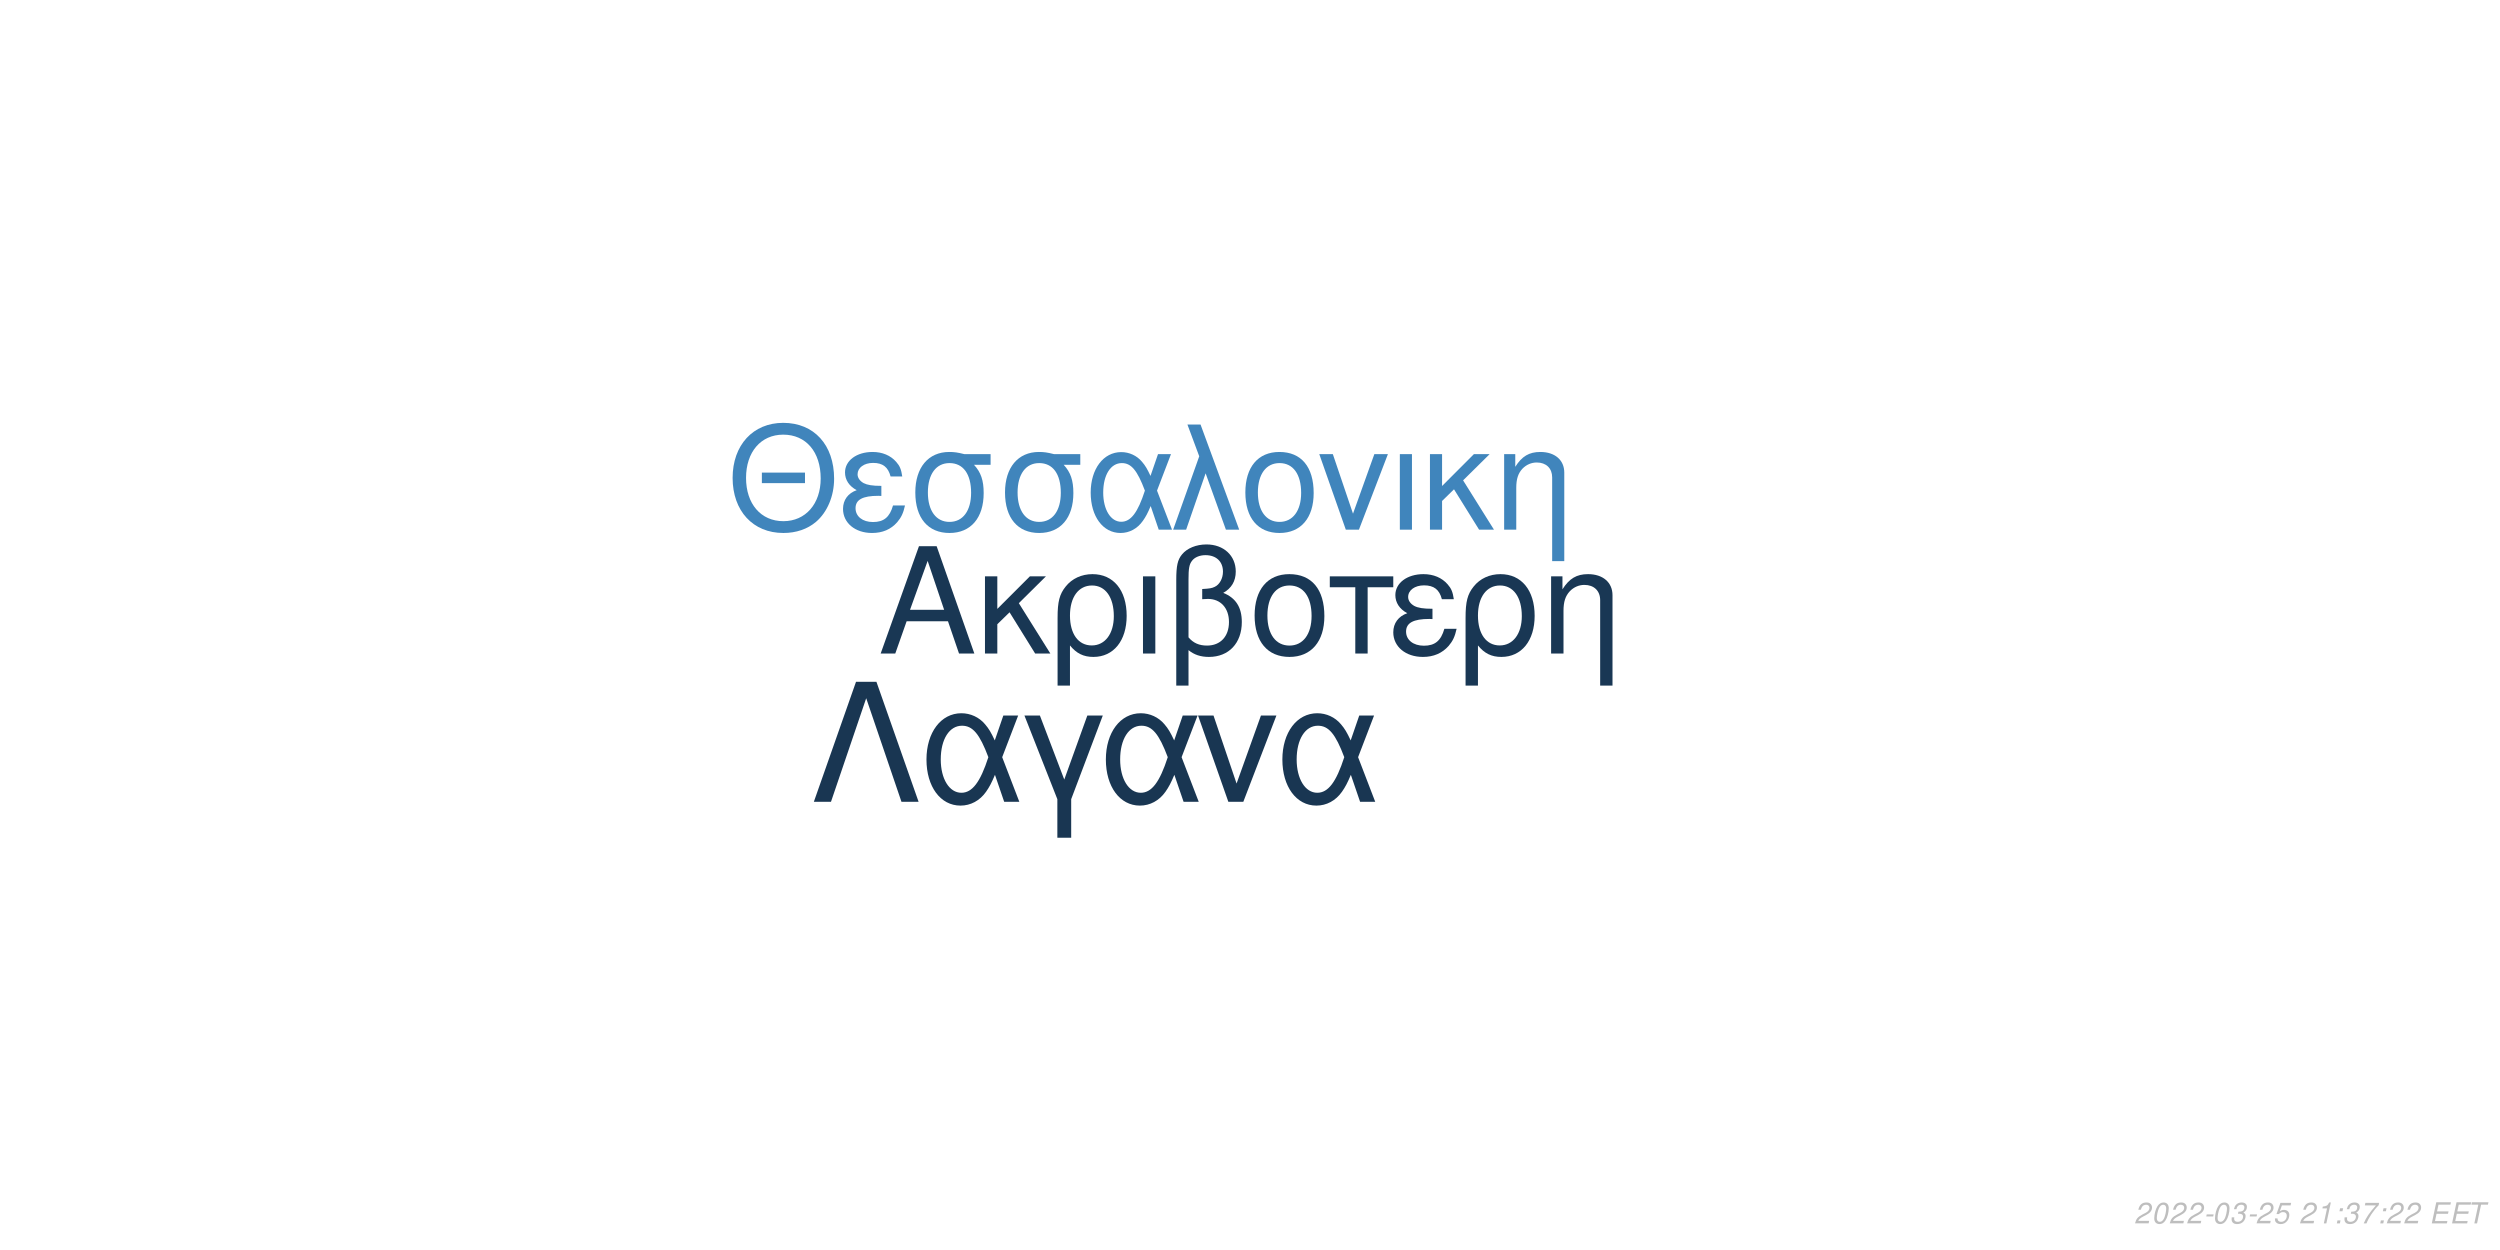
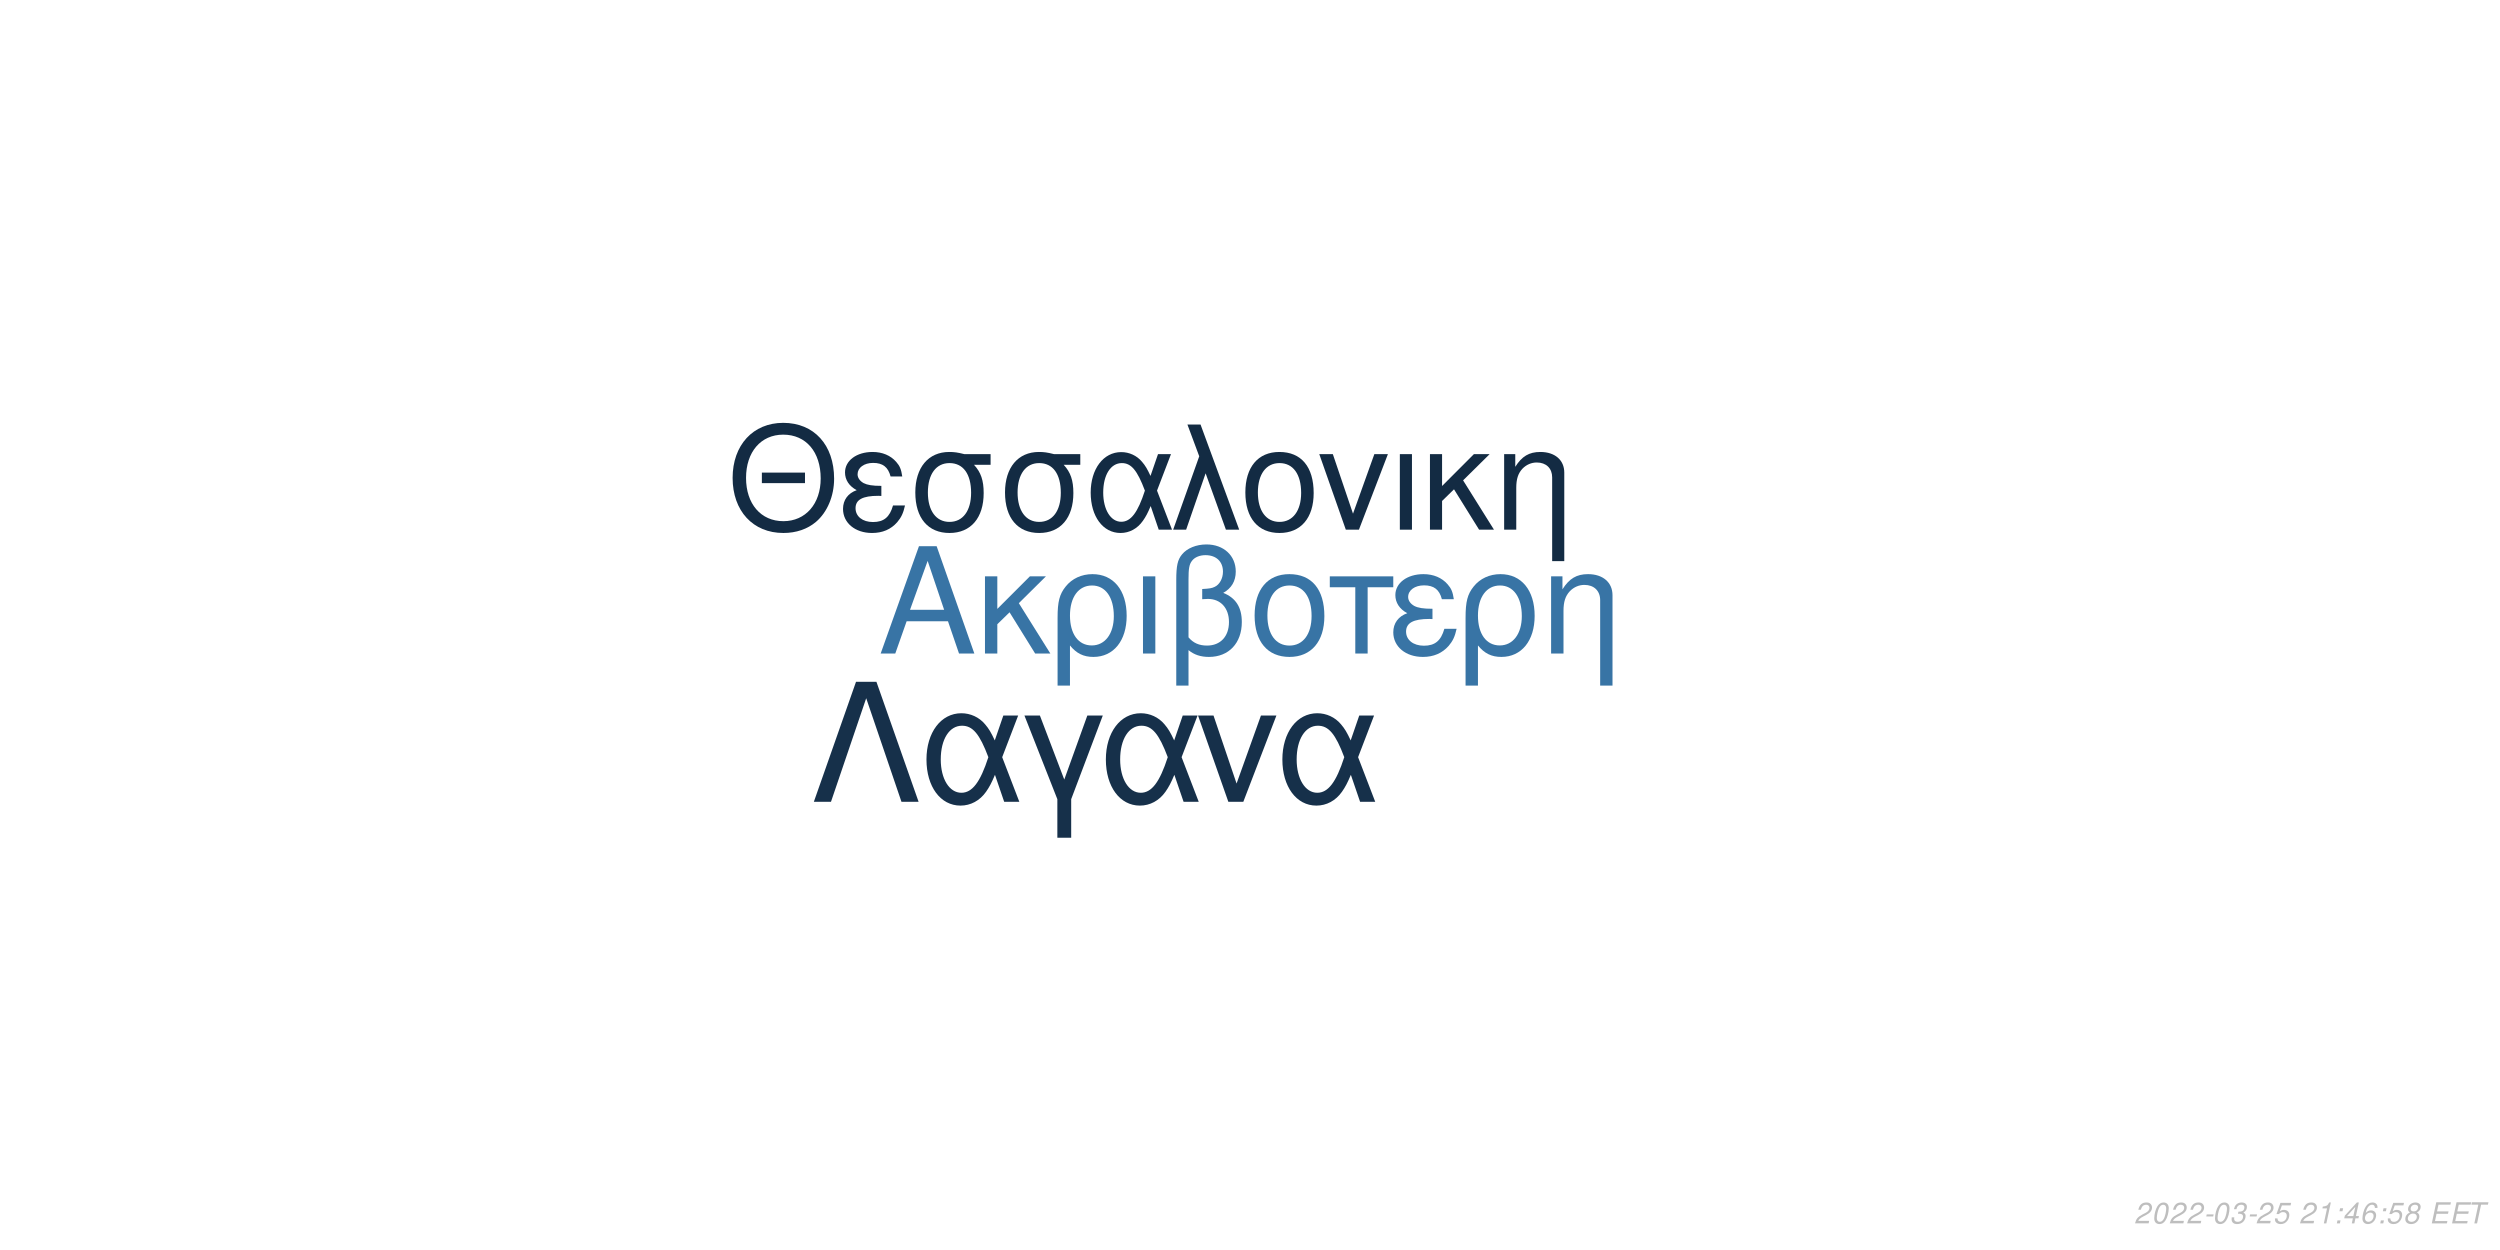
<svg xmlns="http://www.w3.org/2000/svg" xmlns:xlink="http://www.w3.org/1999/xlink" width="864pt" height="432pt" viewBox="0 0 864 432" version="1.1">
  <defs>
    <g>
      <symbol overflow="visible" id="glyph0-0">
        <path style="stroke:none;" d="" />
      </symbol>
      <symbol overflow="visible" id="glyph0-1">
        <path style="stroke:none;" d="M 24.125 -11.141 L 27.938 0 L 33.234 0 L 20.203 -37.094 L 14.094 -37.094 L 0.859 0 L 5.906 0 L 9.828 -11.141 Z M 22.797 -15.109 L 11 -15.109 L 17.094 -32.016 Z M 22.797 -15.109 " />
      </symbol>
      <symbol overflow="visible" id="glyph0-2">
        <path style="stroke:none;" d="M 7.172 -15.422 L 7.172 -26.672 L 2.906 -26.672 L 2.906 0 L 7.172 0 L 7.172 -10.125 L 11.406 -14.25 L 20.25 0 L 25.5 0 L 14.609 -17.406 L 23.969 -26.672 L 18.422 -26.672 Z M 7.172 -15.422 " />
      </symbol>
      <symbol overflow="visible" id="glyph0-3">
        <path style="stroke:none;" d="M 3 11.094 L 7.281 11.094 L 7.281 -2.797 C 9.516 -0.047 11.953 1.172 15.375 1.172 C 22.344 1.172 26.875 -4.422 26.875 -13.031 C 26.875 -21.891 22.297 -27.438 15.062 -27.438 C 11.297 -27.438 7.984 -25.906 5.797 -23.156 C 3.672 -20.516 3 -17.969 3 -12.359 Z M 14.906 -23.516 C 19.547 -23.516 22.438 -19.438 22.438 -12.922 C 22.438 -6.812 19.391 -2.797 14.812 -2.797 C 10.172 -2.797 7.281 -6.766 7.281 -13.125 C 7.281 -19.484 10.234 -23.516 14.906 -23.516 Z M 14.906 -23.516 " />
      </symbol>
      <symbol overflow="visible" id="glyph0-4">
        <path style="stroke:none;" d="M 3.516 0 L 7.781 0 L 7.781 -26.672 L 3.516 -26.672 Z M 3.516 0 " />
      </symbol>
      <symbol overflow="visible" id="glyph0-5">
        <path style="stroke:none;" d="M 4.016 11.094 L 8.25 11.094 L 8.25 -1.172 C 10.172 0.406 12.422 1.172 15.312 1.172 C 22.188 1.172 26.672 -3.609 26.672 -10.891 C 26.672 -15.984 24.578 -19.234 20.25 -20.969 C 23.109 -22.547 24.578 -25.031 24.578 -28.344 C 24.578 -33.844 20.406 -37.703 14.453 -37.703 C 10.938 -37.703 7.734 -36.391 6 -34.25 C 4.484 -32.422 4.016 -30.328 4.016 -25.391 Z M 8.25 -25.656 C 8.25 -29.359 8.5 -30.844 9.469 -32.062 C 10.375 -33.281 12.156 -34 14.094 -34 C 17.812 -34 20.156 -31.812 20.156 -28.297 C 20.156 -25.953 18.984 -23.812 17.297 -23.047 C 16.281 -22.547 15.469 -22.438 12.984 -22.297 L 12.984 -18.781 C 13.734 -18.828 14.344 -18.875 14.969 -18.875 C 19.344 -18.875 22.234 -15.719 22.234 -10.891 C 22.234 -5.906 19.281 -2.75 14.656 -2.75 C 11.953 -2.75 9.922 -3.609 8.25 -5.594 Z M 8.25 -25.656 " />
      </symbol>
      <symbol overflow="visible" id="glyph0-6">
        <path style="stroke:none;" d="M 14.094 -27.438 C 6.562 -27.438 2.094 -22.094 2.094 -13.125 C 2.094 -4.125 6.562 1.172 14.141 1.172 C 21.672 1.172 26.203 -4.172 26.203 -12.922 C 26.203 -22.188 21.828 -27.438 14.094 -27.438 Z M 14.141 -23.516 C 18.938 -23.516 21.781 -19.594 21.781 -12.984 C 21.781 -6.672 18.828 -2.75 14.141 -2.75 C 9.422 -2.75 6.516 -6.672 6.516 -13.125 C 6.516 -19.594 9.422 -23.516 14.141 -23.516 Z M 14.141 -23.516 " />
      </symbol>
      <symbol overflow="visible" id="glyph0-7">
        <path style="stroke:none;" d="M 7.891 0 L 12.156 0 L 12.156 -22.906 L 21.016 -22.906 L 21.016 -26.672 L -0.922 -26.672 L -0.922 -22.906 L 7.891 -22.906 Z M 7.891 0 " />
      </symbol>
      <symbol overflow="visible" id="glyph0-8">
        <path style="stroke:none;" d="M 14.562 -15.469 C 11.344 -15.469 9.562 -15.781 8.297 -16.438 C 6.922 -17.203 6.156 -18.328 6.156 -19.547 C 6.156 -21.891 8.453 -23.562 11.656 -23.562 C 15.062 -23.562 16.953 -22.094 17.812 -18.781 L 21.938 -18.781 C 21.578 -21.266 21.062 -22.5 19.797 -23.922 C 17.812 -26.203 14.906 -27.438 11.453 -27.438 C 5.797 -27.438 1.734 -24.375 1.734 -20.203 C 1.734 -17.609 3.156 -15.375 5.859 -13.938 C 2.797 -12.875 1.016 -10.484 1.016 -7.328 C 1.016 -2.391 5.297 1.172 11.25 1.172 C 14.969 1.172 17.906 -0.109 20.156 -2.641 C 21.578 -4.328 22.297 -5.797 22.906 -8.547 L 18.672 -8.547 C 17.5 -4.422 15.422 -2.703 11.609 -2.703 C 7.938 -2.703 5.438 -4.688 5.438 -7.578 C 5.438 -10.578 7.938 -11.953 13.484 -11.953 C 13.641 -11.953 14.094 -11.953 14.562 -11.906 Z M 14.562 -15.469 " />
      </symbol>
      <symbol overflow="visible" id="glyph0-9">
        <path style="stroke:none;" d="M 3.562 -26.672 L 3.562 0 L 7.844 0 L 7.844 -14.703 C 7.844 -17.906 8.5 -19.891 10.031 -21.531 C 11.406 -22.953 13.188 -23.719 15.062 -23.719 C 18.375 -23.719 20.516 -21.672 20.516 -18.469 L 20.516 11.094 L 24.781 11.094 L 24.781 -20.156 C 24.781 -24.578 21.469 -27.438 16.328 -27.438 C 12.359 -27.438 9.828 -25.906 7.484 -22.188 L 7.484 -26.672 Z M 3.562 -26.672 " />
      </symbol>
      <symbol overflow="visible" id="glyph1-0">
        <path style="stroke:none;" d="" />
      </symbol>
      <symbol overflow="visible" id="glyph1-1">
        <path style="stroke:none;" d="M 26.859 -19.734 L 11.953 -19.734 L 11.953 -16.094 L 26.859 -16.094 Z M 19.328 -36.922 C 8.922 -36.922 1.844 -29.25 1.844 -17.891 C 1.844 -6.484 8.875 1.141 19.391 1.141 C 23.812 1.141 27.703 -0.203 30.641 -2.688 C 34.578 -6.031 36.922 -11.656 36.922 -17.594 C 36.922 -29.297 30 -36.922 19.328 -36.922 Z M 19.328 -32.844 C 27.203 -32.844 32.281 -26.906 32.281 -17.688 C 32.281 -8.922 27.062 -2.938 19.391 -2.938 C 11.609 -2.938 6.484 -8.922 6.484 -17.891 C 6.484 -26.859 11.609 -32.844 19.328 -32.844 Z M 19.328 -32.844 " />
      </symbol>
      <symbol overflow="visible" id="glyph1-2">
        <path style="stroke:none;" d="M 14.25 -15.141 C 11.109 -15.141 9.375 -15.453 8.125 -16.094 C 6.781 -16.844 6.031 -17.938 6.031 -19.141 C 6.031 -21.422 8.266 -23.078 11.406 -23.078 C 14.75 -23.078 16.594 -21.625 17.438 -18.391 L 21.469 -18.391 C 21.125 -20.828 20.625 -22.031 19.391 -23.422 C 17.438 -25.656 14.594 -26.859 11.219 -26.859 C 5.688 -26.859 1.688 -23.875 1.688 -19.781 C 1.688 -17.234 3.094 -15.047 5.734 -13.656 C 2.734 -12.609 1 -10.266 1 -7.172 C 1 -2.344 5.188 1.141 11.016 1.141 C 14.656 1.141 17.547 -0.094 19.734 -2.594 C 21.125 -4.234 21.828 -5.688 22.422 -8.375 L 18.281 -8.375 C 17.141 -4.328 15.094 -2.641 11.359 -2.641 C 7.766 -2.641 5.328 -4.578 5.328 -7.422 C 5.328 -10.359 7.766 -11.703 13.203 -11.703 C 13.359 -11.703 13.797 -11.703 14.25 -11.656 Z M 14.25 -15.141 " />
      </symbol>
      <symbol overflow="visible" id="glyph1-3">
        <path style="stroke:none;" d="M 29 -26.109 L 19.938 -26.109 C 17.594 -26.703 16.438 -26.859 14.703 -26.859 C 7.469 -26.859 2.984 -21.469 2.984 -12.859 C 2.984 -4.031 7.375 1.141 14.797 1.141 C 22.172 1.141 26.609 -4.078 26.609 -12.656 C 26.609 -17.047 25.656 -19.828 23.266 -22.422 L 29 -22.422 Z M 14.797 -23.016 C 19.531 -23.016 22.266 -19.234 22.266 -12.75 C 22.266 -6.531 19.438 -2.688 14.797 -2.688 C 10.172 -2.688 7.328 -6.531 7.328 -12.859 C 7.328 -19.188 10.172 -23.016 14.797 -23.016 Z M 14.797 -23.016 " />
      </symbol>
      <symbol overflow="visible" id="glyph1-4">
        <path style="stroke:none;" d="M 29.344 -26.109 L 24.859 -26.109 L 22.266 -18.578 C 21.125 -21.031 20.484 -22.125 19.328 -23.469 C 17.547 -25.609 14.906 -26.812 12.156 -26.812 C 5.984 -26.812 1.594 -20.984 1.594 -12.812 C 1.594 -4.578 5.828 1.141 11.906 1.141 C 14.953 1.141 17.734 -0.344 19.625 -3.047 C 20.672 -4.531 21.281 -5.688 22.328 -8.172 L 25.109 0 L 29.703 0 L 24.516 -13.5 Z M 20.328 -13.5 C 17.891 -5.922 15.453 -2.734 12.156 -2.734 C 8.516 -2.734 5.922 -6.922 5.922 -12.812 C 5.922 -18.938 8.516 -23.016 12.359 -23.016 C 15.594 -23.016 17.688 -20.531 20.328 -13.5 Z M 20.328 -13.5 " />
      </symbol>
      <symbol overflow="visible" id="glyph1-5">
        <path style="stroke:none;" d="M 1.094 0 L 5.578 0 L 12.312 -19.484 L 19.328 0 L 23.922 0 L 10.562 -36.328 L 6.031 -36.328 L 10.109 -25.359 Z M 1.094 0 " />
      </symbol>
      <symbol overflow="visible" id="glyph1-6">
        <path style="stroke:none;" d="M 13.797 -26.859 C 6.422 -26.859 2.047 -21.625 2.047 -12.859 C 2.047 -4.031 6.422 1.141 13.859 1.141 C 21.234 1.141 25.656 -4.078 25.656 -12.656 C 25.656 -21.719 21.375 -26.859 13.797 -26.859 Z M 13.859 -23.016 C 18.531 -23.016 21.328 -19.188 21.328 -12.703 C 21.328 -6.531 18.438 -2.688 13.859 -2.688 C 9.219 -2.688 6.375 -6.531 6.375 -12.859 C 6.375 -19.188 9.219 -23.016 13.859 -23.016 Z M 13.859 -23.016 " />
      </symbol>
      <symbol overflow="visible" id="glyph1-7">
        <path style="stroke:none;" d="M 14.297 0 L 24.312 -26.109 L 19.625 -26.109 L 12.25 -5.531 L 5.281 -26.109 L 0.594 -26.109 L 9.766 0 Z M 14.297 0 " />
      </symbol>
      <symbol overflow="visible" id="glyph1-8">
        <path style="stroke:none;" d="M 3.438 0 L 7.625 0 L 7.625 -26.109 L 3.438 -26.109 Z M 3.438 0 " />
      </symbol>
      <symbol overflow="visible" id="glyph1-9">
        <path style="stroke:none;" d="M 7.031 -15.094 L 7.031 -26.109 L 2.844 -26.109 L 2.844 0 L 7.031 0 L 7.031 -9.922 L 11.156 -13.953 L 19.828 0 L 24.969 0 L 14.297 -17.047 L 23.469 -26.109 L 18.031 -26.109 Z M 7.031 -15.094 " />
      </symbol>
      <symbol overflow="visible" id="glyph1-10">
        <path style="stroke:none;" d="M 3.484 -26.109 L 3.484 0 L 7.672 0 L 7.672 -14.406 C 7.672 -17.547 8.328 -19.484 9.812 -21.078 C 11.156 -22.469 12.906 -23.219 14.75 -23.219 C 17.984 -23.219 20.078 -21.234 20.078 -18.094 L 20.078 10.859 L 24.266 10.859 L 24.266 -19.734 C 24.266 -24.062 21.031 -26.859 16 -26.859 C 12.109 -26.859 9.609 -25.359 7.328 -21.719 L 7.328 -26.109 Z M 3.484 -26.109 " />
      </symbol>
      <symbol overflow="visible" id="glyph2-0">
        <path style="stroke:none;" d="" />
      </symbol>
      <symbol overflow="visible" id="glyph2-1">
        <path style="stroke:none;" d="M 22.531 -41.484 L 15.484 -41.484 L 0.906 0 L 6.828 0 L 19 -35.797 L 31.188 0 L 37.109 0 Z M 22.531 -41.484 " />
      </symbol>
      <symbol overflow="visible" id="glyph2-2">
        <path style="stroke:none;" d="M 33.516 -29.812 L 28.391 -29.812 L 25.438 -21.219 C 24.125 -24.016 23.391 -25.266 22.078 -26.797 C 20.031 -29.25 17.016 -30.609 13.891 -30.609 C 6.828 -30.609 1.828 -23.953 1.828 -14.625 C 1.828 -5.234 6.656 1.312 13.594 1.312 C 17.078 1.312 20.266 -0.391 22.422 -3.469 C 23.609 -5.172 24.297 -6.484 25.5 -9.328 L 28.688 0 L 33.922 0 L 28 -15.422 Z M 23.219 -15.422 C 20.422 -6.766 17.641 -3.125 13.891 -3.125 C 9.734 -3.125 6.766 -7.906 6.766 -14.625 C 6.766 -21.625 9.734 -26.297 14.109 -26.297 C 17.812 -26.297 20.203 -23.453 23.219 -15.422 Z M 23.219 -15.422 " />
      </symbol>
      <symbol overflow="visible" id="glyph2-3">
        <path style="stroke:none;" d="M 12.062 12.406 L 16.844 12.406 L 16.844 -0.906 L 27.766 -29.812 L 22.422 -29.812 L 14.453 -7.688 L 6.031 -29.812 L 0.688 -29.812 L 12.062 -0.906 Z M 12.062 12.406 " />
      </symbol>
      <symbol overflow="visible" id="glyph2-4">
        <path style="stroke:none;" d="M 16.328 0 L 27.766 -29.812 L 22.422 -29.812 L 14 -6.312 L 6.031 -29.812 L 0.688 -29.812 L 11.156 0 Z M 16.328 0 " />
      </symbol>
      <symbol overflow="visible" id="glyph3-0">
        <path style="stroke:none;" d="" />
      </symbol>
      <symbol overflow="visible" id="glyph3-1">
        <path style="stroke:none;" d="M 5.234 -0.875 L 1.469 -0.875 C 1.641 -1.375 2.203 -1.891 3.109 -2.344 L 4.234 -2.938 C 5.562 -3.625 6.219 -4.469 6.219 -5.484 C 6.219 -5.938 6.062 -6.359 5.797 -6.656 C 5.469 -7.047 4.984 -7.234 4.312 -7.234 C 2.766 -7.234 1.891 -6.453 1.484 -4.734 L 2.375 -4.734 C 2.484 -5.188 2.609 -5.484 2.797 -5.75 C 3.094 -6.203 3.609 -6.453 4.188 -6.453 C 4.891 -6.453 5.344 -6.031 5.344 -5.375 C 5.344 -4.703 4.859 -4.094 4.016 -3.656 L 2.984 -3.125 C 1.234 -2.188 0.797 -1.656 0.344 -0.016 L 5.047 -0.016 Z M 5.234 -0.875 " />
      </symbol>
      <symbol overflow="visible" id="glyph3-2">
        <path style="stroke:none;" d="M 4.203 -7.234 C 3.375 -7.234 2.688 -6.812 2.125 -5.984 C 1.484 -5.047 0.984 -3.188 0.984 -1.734 C 0.984 -1.109 1.172 -0.562 1.484 -0.266 C 1.797 0.047 2.281 0.234 2.766 0.234 C 3.625 0.234 4.281 -0.156 4.859 -1.016 C 5.516 -1.953 6 -3.797 6 -5.266 C 6 -6.5 5.328 -7.234 4.203 -7.234 Z M 4.094 -6.453 C 4.734 -6.453 5.125 -5.984 5.125 -5.156 C 5.125 -4.203 4.781 -2.625 4.406 -1.812 C 3.984 -0.938 3.516 -0.547 2.875 -0.547 C 2.25 -0.547 1.875 -1.031 1.875 -1.828 C 1.875 -2.797 2.203 -4.344 2.594 -5.203 C 2.984 -6.047 3.453 -6.453 4.094 -6.453 Z M 4.094 -6.453 " />
      </symbol>
      <symbol overflow="visible" id="glyph3-3">
        <path style="stroke:none;" d="M 3.516 -3.125 L 1.125 -3.125 L 0.969 -2.406 L 3.359 -2.406 Z M 3.516 -3.125 " />
      </symbol>
      <symbol overflow="visible" id="glyph3-4">
        <path style="stroke:none;" d="M 2.922 -3.312 C 3.125 -3.344 3.234 -3.344 3.375 -3.344 C 4.203 -3.344 4.688 -3 4.688 -2.406 C 4.688 -1.312 3.906 -0.547 2.781 -0.547 C 2.047 -0.547 1.594 -0.938 1.594 -1.562 C 1.594 -1.719 1.609 -1.844 1.656 -2.094 L 0.766 -2.094 C 0.734 -1.797 0.719 -1.641 0.719 -1.469 C 0.719 -0.375 1.406 0.234 2.641 0.234 C 3.547 0.234 4.297 -0.078 4.812 -0.656 C 5.266 -1.156 5.562 -1.875 5.562 -2.547 C 5.562 -3.125 5.344 -3.453 4.797 -3.734 C 5.641 -4.234 6.016 -4.844 6.016 -5.734 C 6.016 -6.656 5.312 -7.234 4.203 -7.234 C 3.375 -7.234 2.672 -6.938 2.188 -6.375 C 1.891 -6.031 1.703 -5.641 1.516 -4.906 L 2.391 -4.906 C 2.5 -5.359 2.594 -5.594 2.734 -5.812 C 3.047 -6.234 3.516 -6.453 4.078 -6.453 C 4.734 -6.453 5.141 -6.125 5.141 -5.578 C 5.141 -5.188 5.016 -4.797 4.797 -4.547 C 4.516 -4.234 4 -4.062 3.266 -4.062 L 3.078 -4.062 Z M 2.922 -3.312 " />
      </symbol>
      <symbol overflow="visible" id="glyph3-5">
        <path style="stroke:none;" d="M 6.297 -7.094 L 2.594 -7.094 L 1.234 -3.234 L 2.047 -3.234 C 2.656 -3.766 2.938 -3.906 3.531 -3.906 C 4.328 -3.906 4.797 -3.453 4.797 -2.688 C 4.797 -1.438 3.969 -0.547 2.828 -0.547 C 2.031 -0.547 1.609 -0.938 1.578 -1.734 L 0.703 -1.734 L 0.703 -1.516 C 0.703 -0.938 0.844 -0.547 1.188 -0.266 C 1.562 0.062 2.078 0.234 2.703 0.234 C 3.656 0.234 4.391 -0.156 4.984 -0.922 C 5.422 -1.5 5.672 -2.234 5.672 -2.953 C 5.672 -4 4.938 -4.672 3.812 -4.672 C 3.328 -4.672 2.906 -4.547 2.406 -4.234 L 3.109 -6.219 L 6.109 -6.219 Z M 6.297 -7.094 " />
      </symbol>
      <symbol overflow="visible" id="glyph3-6">
        <path style="stroke:none;" d="" />
      </symbol>
      <symbol overflow="visible" id="glyph3-7">
        <path style="stroke:none;" d="M 3.703 -5.188 L 2.594 0 L 3.469 0 L 5.016 -7.234 L 4.438 -7.234 C 3.906 -6.156 3.688 -6.016 2.234 -5.812 L 2.109 -5.188 Z M 3.703 -5.188 " />
      </symbol>
      <symbol overflow="visible" id="glyph3-8">
        <path style="stroke:none;" d="M 2.359 -1.031 L 1.312 -1.031 L 1.094 0 L 2.141 0 Z M 3.266 -5.234 L 2.219 -5.234 L 2 -4.203 L 3.047 -4.203 Z M 3.266 -5.234 " />
      </symbol>
      <symbol overflow="visible" id="glyph3-9">
-         <path style="stroke:none;" d="M 6.703 -7.094 L 1.953 -7.094 L 1.766 -6.219 L 5.594 -6.219 C 3.344 -3.688 2.266 -2.109 1.375 0 L 2.344 0 C 3.031 -1.906 4.828 -4.594 6.547 -6.281 Z M 6.703 -7.094 " />
+         <path style="stroke:none;" d="M 3.625 -1.75 L 3.266 0 L 4.141 0 L 4.516 -1.75 L 5.562 -1.75 L 5.734 -2.531 L 4.688 -2.531 L 5.688 -7.234 L 5.016 -7.234 L 0.844 -2.672 L 0.641 -1.75 Z M 3.797 -2.531 L 1.594 -2.531 L 4.469 -5.703 Z M 3.797 -2.531 " />
      </symbol>
      <symbol overflow="visible" id="glyph3-10">
+         <path style="stroke:none;" d="M 6.125 -5.344 L 6.141 -5.625 C 6.141 -6.609 5.453 -7.234 4.391 -7.234 C 3.438 -7.234 2.641 -6.719 2.016 -5.703 C 1.422 -4.781 0.938 -2.953 0.938 -1.688 C 0.938 -0.516 1.688 0.234 2.859 0.234 C 3.703 0.234 4.438 -0.156 5 -0.875 C 5.406 -1.422 5.672 -2.156 5.672 -2.766 C 5.672 -3.812 4.969 -4.5 3.906 -4.5 C 3.234 -4.5 2.672 -4.234 2.094 -3.625 C 2.406 -5.375 3.234 -6.453 4.25 -6.453 C 4.703 -6.453 5.062 -6.234 5.172 -5.844 C 5.203 -5.719 5.234 -5.578 5.25 -5.344 Z M 3.656 -3.734 C 4.344 -3.734 4.797 -3.281 4.797 -2.625 C 4.797 -1.469 3.984 -0.547 2.984 -0.547 C 2.297 -0.547 1.812 -1.047 1.812 -1.766 C 1.812 -2.859 2.625 -3.734 3.656 -3.734 Z M 3.656 -3.734 " />
+       </symbol>
+       <symbol overflow="visible" id="glyph3-11">
+         <path style="stroke:none;" d="M 4.766 -3.797 C 5.078 -3.969 5.234 -4.078 5.438 -4.234 C 5.812 -4.594 6.062 -5.172 6.062 -5.734 C 6.062 -6.625 5.344 -7.234 4.266 -7.234 C 2.812 -7.234 1.703 -6.219 1.703 -4.875 C 1.703 -4.406 1.875 -4.125 2.359 -3.812 C 1.297 -3.312 0.75 -2.516 0.75 -1.469 C 0.75 -0.438 1.547 0.234 2.812 0.234 C 3.656 0.234 4.359 -0.094 4.938 -0.734 C 5.359 -1.234 5.609 -1.859 5.609 -2.438 C 5.609 -3.047 5.312 -3.516 4.766 -3.797 Z M 4.109 -6.453 C 4.797 -6.453 5.188 -6.125 5.188 -5.578 C 5.188 -5.266 5.062 -4.922 4.859 -4.672 C 4.562 -4.312 4.188 -4.156 3.656 -4.156 C 2.984 -4.156 2.594 -4.453 2.594 -4.984 C 2.594 -5.859 3.203 -6.453 4.109 -6.453 Z M 3.453 -3.406 C 4.234 -3.406 4.734 -2.984 4.734 -2.312 C 4.734 -1.312 3.922 -0.547 2.875 -0.547 C 2.125 -0.547 1.625 -0.969 1.625 -1.625 C 1.625 -2.609 2.438 -3.406 3.453 -3.406 Z M 3.453 -3.406 " />
+       </symbol>
+       <symbol overflow="visible" id="glyph3-12">
        <path style="stroke:none;" d="M 2.547 -3.312 L 6.5 -3.312 L 6.688 -4.141 L 2.719 -4.141 L 3.219 -6.469 L 7.344 -6.469 L 7.516 -7.297 L 2.453 -7.297 L 0.906 0 L 6.125 0 L 6.297 -0.812 L 2.016 -0.812 Z M 2.547 -3.312 " />
      </symbol>
-       <symbol overflow="visible" id="glyph3-11">
+       <symbol overflow="visible" id="glyph3-13">
        <path style="stroke:none;" d="M 4.938 -6.469 L 7.312 -6.469 L 7.484 -7.297 L 1.75 -7.297 L 1.578 -6.469 L 3.984 -6.469 L 2.609 0 L 3.547 0 Z M 4.938 -6.469 " />
      </symbol>
    </g>
  </defs>
  <g id="surface1">
    <rect x="0" y="0" width="864" height="432" style="fill:rgb(100%,100%,100%);fill-opacity:1;stroke:none;" />
-     <g style="fill:rgb(9.804%,21.569%,32.941%);fill-opacity:1;">
+     <g style="fill:rgb(21.961%,45.49%,64.706%);fill-opacity:1;">
      <use xlink:href="#glyph0-1" x="303.5" y="225.861" />
      <use xlink:href="#glyph0-2" x="337.5" y="225.861" />
      <use xlink:href="#glyph0-3" x="362.5" y="225.861" />
      <use xlink:href="#glyph0-4" x="391.5" y="225.861" />
      <use xlink:href="#glyph0-5" x="402.5" y="225.861" />
      <use xlink:href="#glyph0-6" x="431.5" y="225.861" />
      <use xlink:href="#glyph0-7" x="460.5" y="225.861" />
      <use xlink:href="#glyph0-8" x="480.5" y="225.861" />
      <use xlink:href="#glyph0-3" x="503.5" y="225.861" />
      <use xlink:href="#glyph0-9" x="532.5" y="225.861" />
    </g>
-     <g style="fill:rgb(25.098%,52.157%,73.725%);fill-opacity:1;">
+     <g style="fill:rgb(7.451%,16.863%,26.275%);fill-opacity:1;">
      <use xlink:href="#glyph1-1" x="251.348" y="183.058" />
      <use xlink:href="#glyph1-2" x="290.348" y="183.058" />
      <use xlink:href="#glyph1-3" x="313.348" y="183.058" />
      <use xlink:href="#glyph1-3" x="344.348" y="183.058" />
      <use xlink:href="#glyph1-4" x="375.348" y="183.058" />
      <use xlink:href="#glyph1-5" x="404.348" y="183.058" />
      <use xlink:href="#glyph1-6" x="428.348" y="183.058" />
      <use xlink:href="#glyph1-7" x="455.348" y="183.058" />
      <use xlink:href="#glyph1-8" x="480.348" y="183.058" />
      <use xlink:href="#glyph1-9" x="491.348" y="183.058" />
      <use xlink:href="#glyph1-10" x="516.348" y="183.058" />
    </g>
-     <g style="fill:rgb(9.804%,21.176%,32.157%);fill-opacity:1;">
+     <g style="fill:rgb(8.627%,18.824%,29.02%);fill-opacity:1;">
      <use xlink:href="#glyph2-1" x="280.359" y="277.105" />
      <use xlink:href="#glyph2-2" x="318.359" y="277.105" />
      <use xlink:href="#glyph2-3" x="353.359" y="277.105" />
      <use xlink:href="#glyph2-2" x="380.359" y="277.105" />
      <use xlink:href="#glyph2-4" x="413.359" y="277.105" />
      <use xlink:href="#glyph2-2" x="441.359" y="277.105" />
    </g>
    <g style="fill:rgb(74.51%,74.51%,74.51%);fill-opacity:1;">
      <use xlink:href="#glyph3-1" x="737.52" y="422.81" />
      <use xlink:href="#glyph3-2" x="743.52" y="422.81" />
      <use xlink:href="#glyph3-1" x="749.52" y="422.81" />
      <use xlink:href="#glyph3-1" x="755.52" y="422.81" />
      <use xlink:href="#glyph3-3" x="761.52" y="422.81" />
      <use xlink:href="#glyph3-2" x="764.52" y="422.81" />
      <use xlink:href="#glyph3-4" x="770.52" y="422.81" />
      <use xlink:href="#glyph3-3" x="776.52" y="422.81" />
      <use xlink:href="#glyph3-1" x="779.52" y="422.81" />
      <use xlink:href="#glyph3-5" x="785.52" y="422.81" />
      <use xlink:href="#glyph3-6" x="791.52" y="422.81" />
      <use xlink:href="#glyph3-1" x="794.52" y="422.81" />
      <use xlink:href="#glyph3-7" x="800.52" y="422.81" />
      <use xlink:href="#glyph3-8" x="806.52" y="422.81" />
-       <use xlink:href="#glyph3-4" x="809.52" y="422.81" />
-       <use xlink:href="#glyph3-9" x="815.52" y="422.81" />
+       <use xlink:href="#glyph3-9" x="809.52" y="422.81" />
+       <use xlink:href="#glyph3-10" x="815.52" y="422.81" />
      <use xlink:href="#glyph3-8" x="821.52" y="422.81" />
-       <use xlink:href="#glyph3-1" x="824.52" y="422.81" />
-       <use xlink:href="#glyph3-1" x="830.52" y="422.81" />
+       <use xlink:href="#glyph3-5" x="824.52" y="422.81" />
+       <use xlink:href="#glyph3-11" x="830.52" y="422.81" />
      <use xlink:href="#glyph3-6" x="836.52" y="422.81" />
-       <use xlink:href="#glyph3-10" x="839.52" y="422.81" />
-       <use xlink:href="#glyph3-10" x="846.52" y="422.81" />
-       <use xlink:href="#glyph3-11" x="852.52" y="422.81" />
+       <use xlink:href="#glyph3-12" x="839.52" y="422.81" />
+       <use xlink:href="#glyph3-12" x="846.52" y="422.81" />
+       <use xlink:href="#glyph3-13" x="852.52" y="422.81" />
    </g>
  </g>
</svg>
